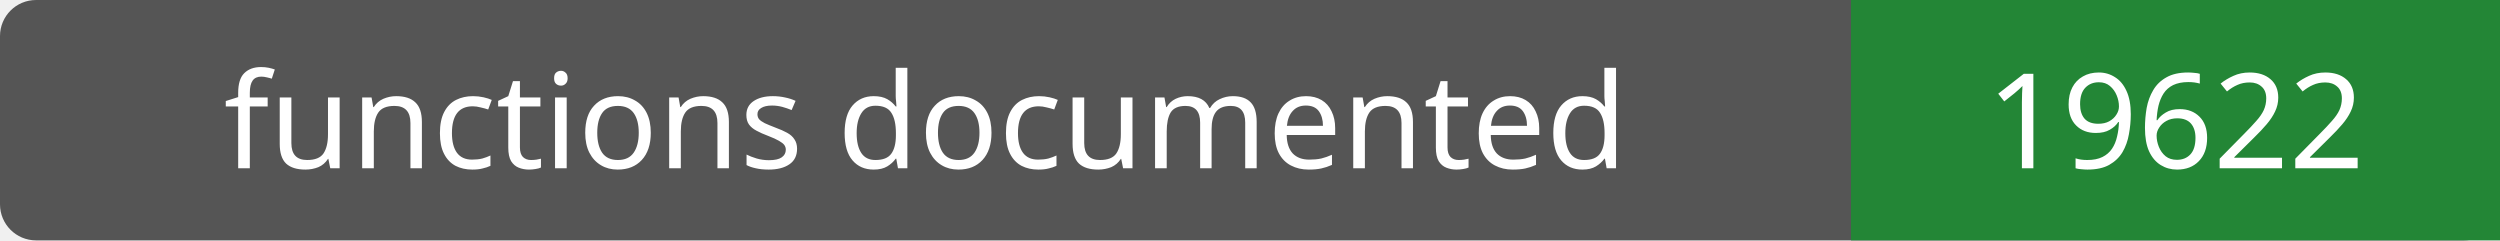
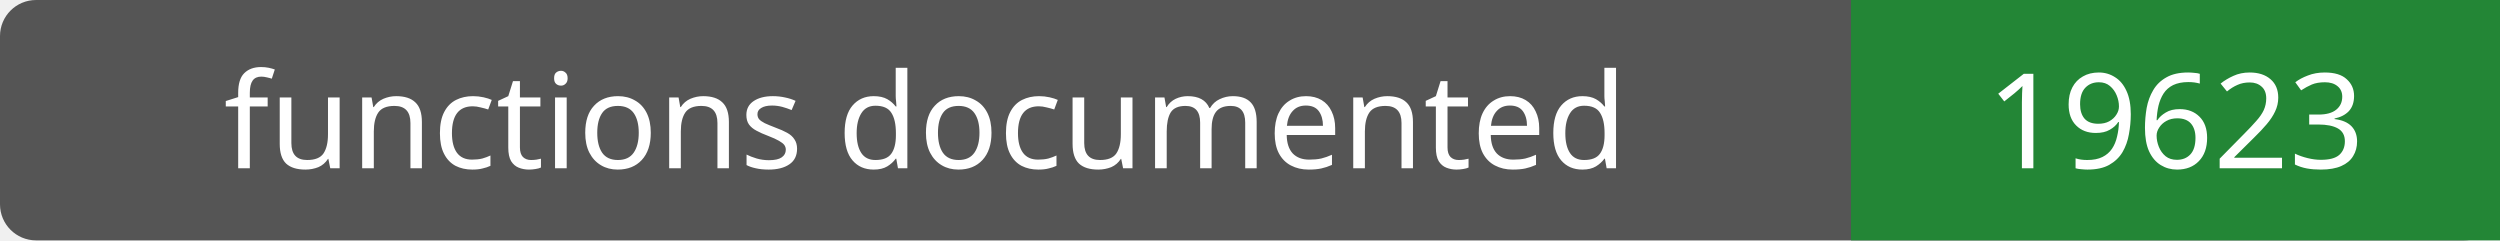
- <svg xmlns="http://www.w3.org/2000/svg" width="208" height="20" role="img" aria-label="functions documented: 19622">
+ <svg xmlns="http://www.w3.org/2000/svg" width="208" height="20" role="img" aria-label="functions documented: 19623">
  <rect width="208" height="20" rx="3" fill="#555" />
  <path fill="#238636" d="M154 0h54v20H154z" />
  <g fill="#fff" text-anchor="middle" font-family="Verdana,sans-serif" font-size="11">
    <text x="77.0" y="14">functions documented</text>
-     <text x="181.0" y="14">19622</text>
+     <text x="181.0" y="14">19623</text>
  </g>
</svg>
